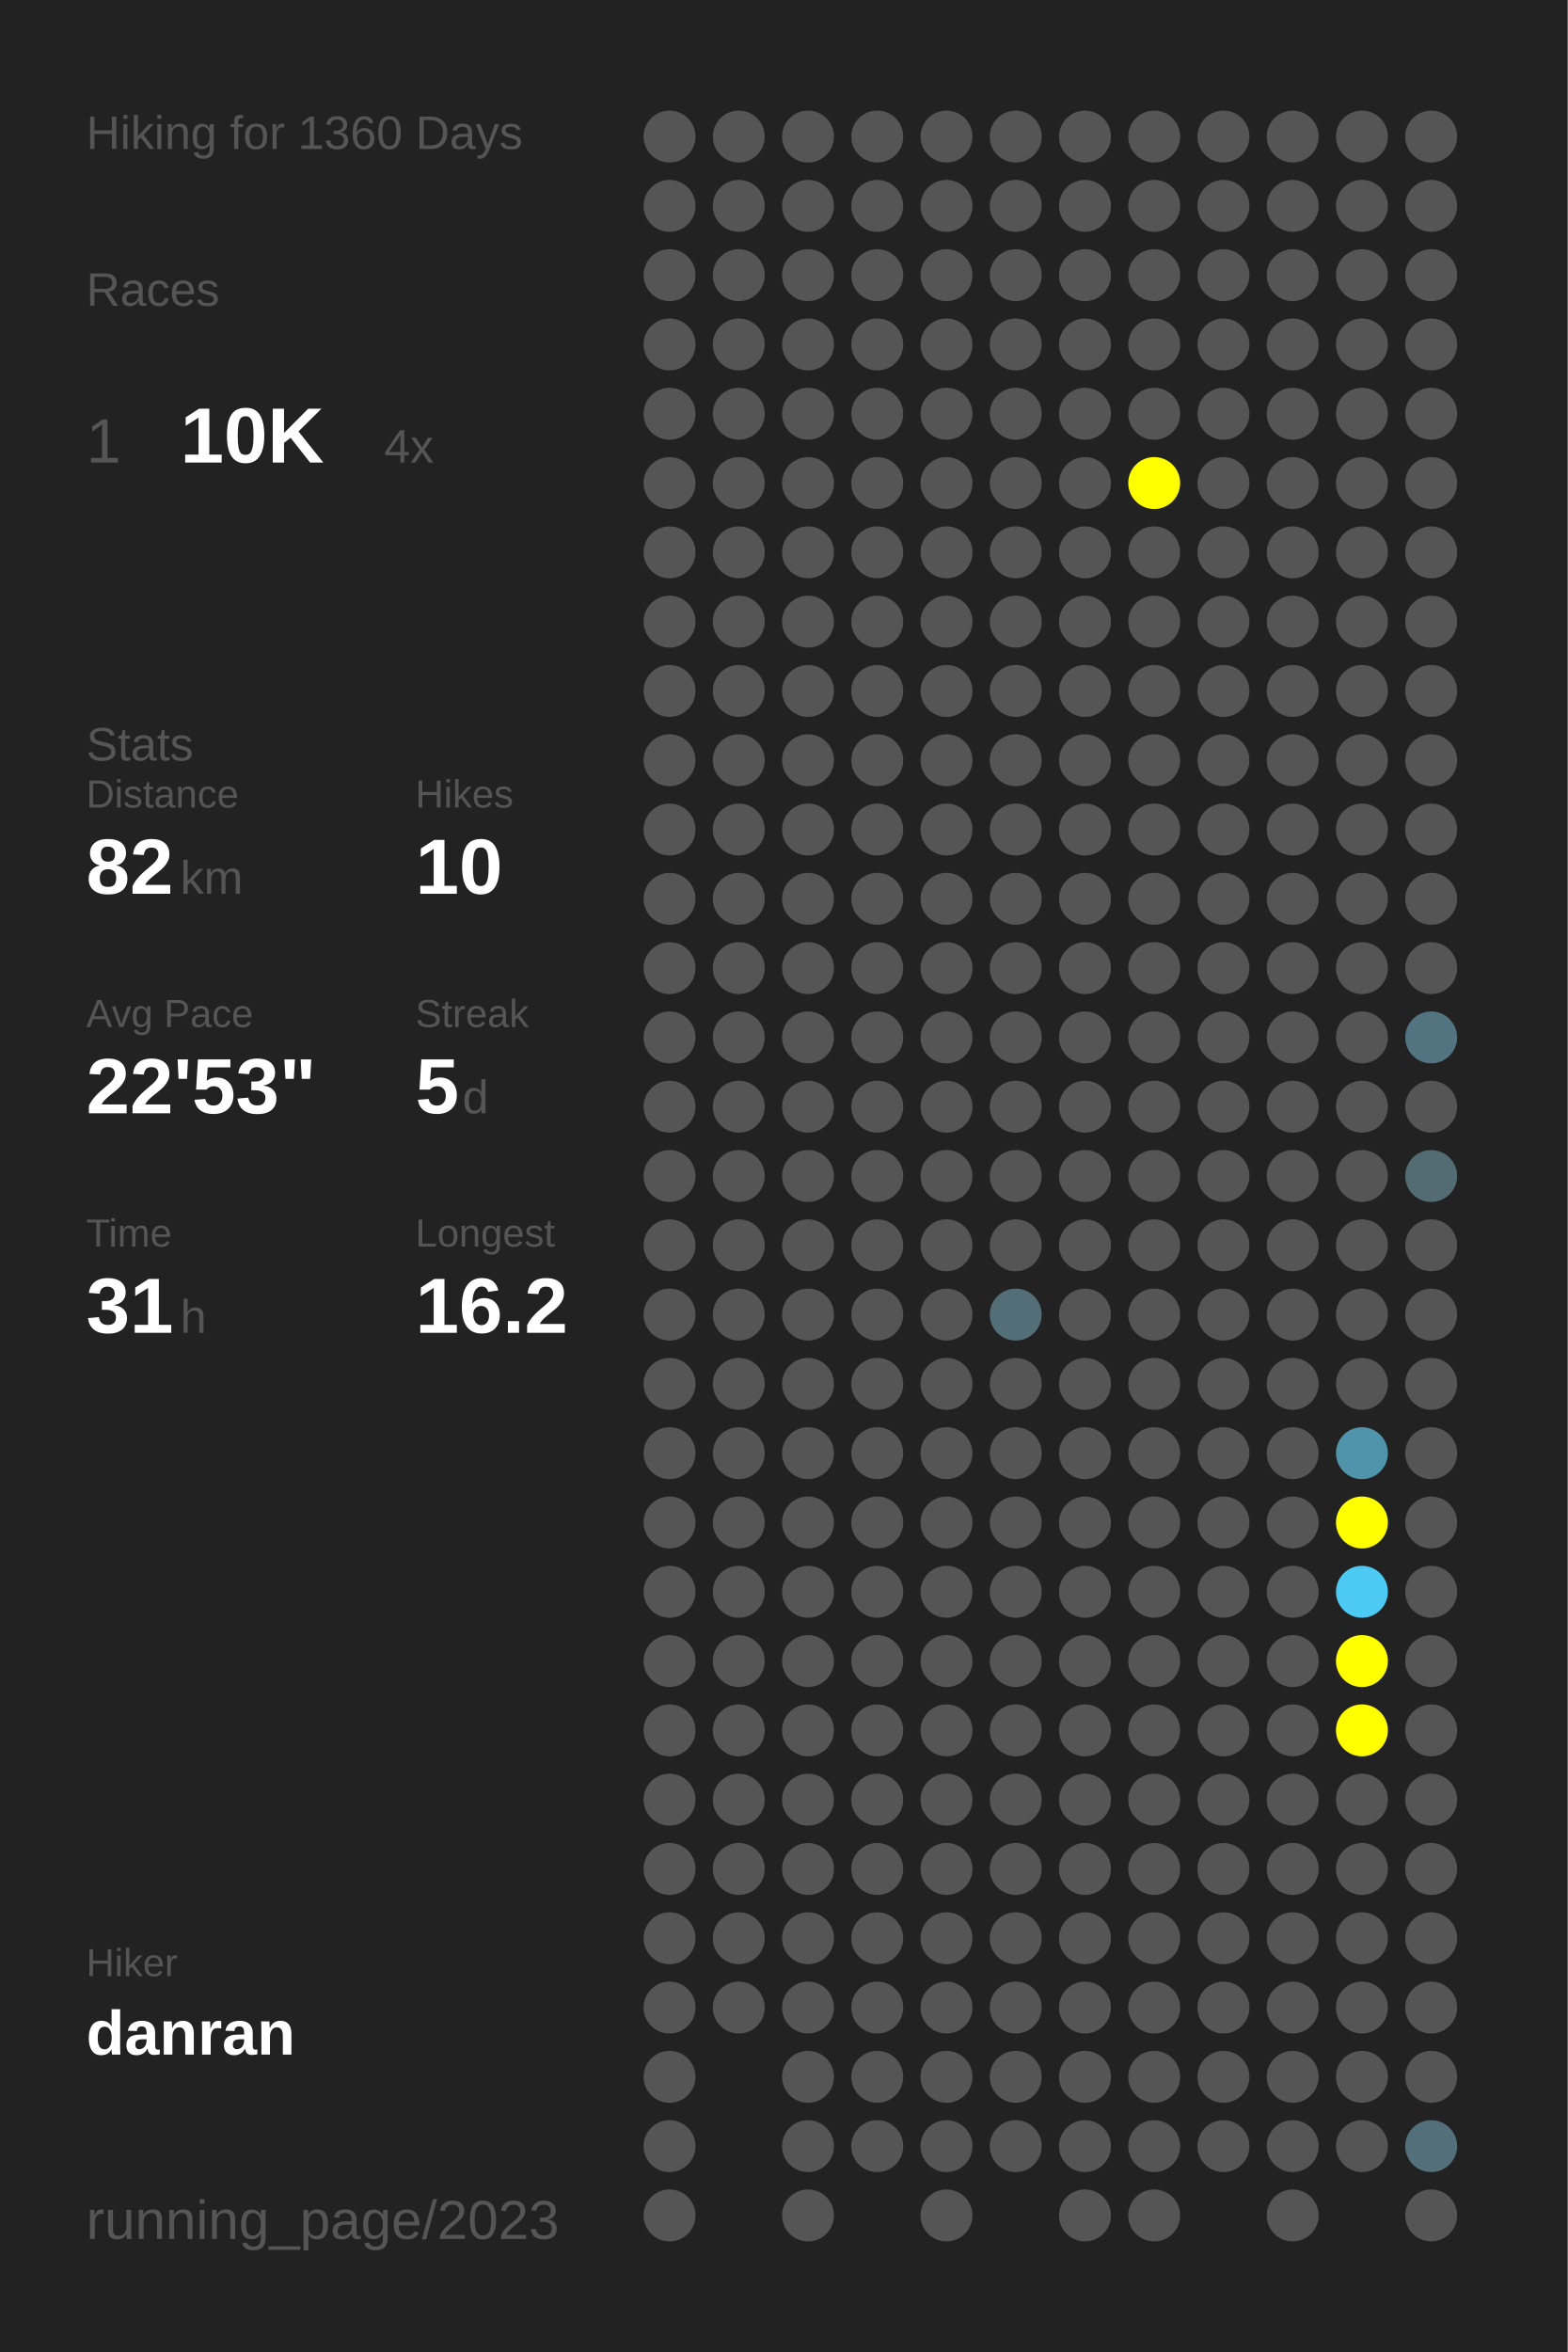
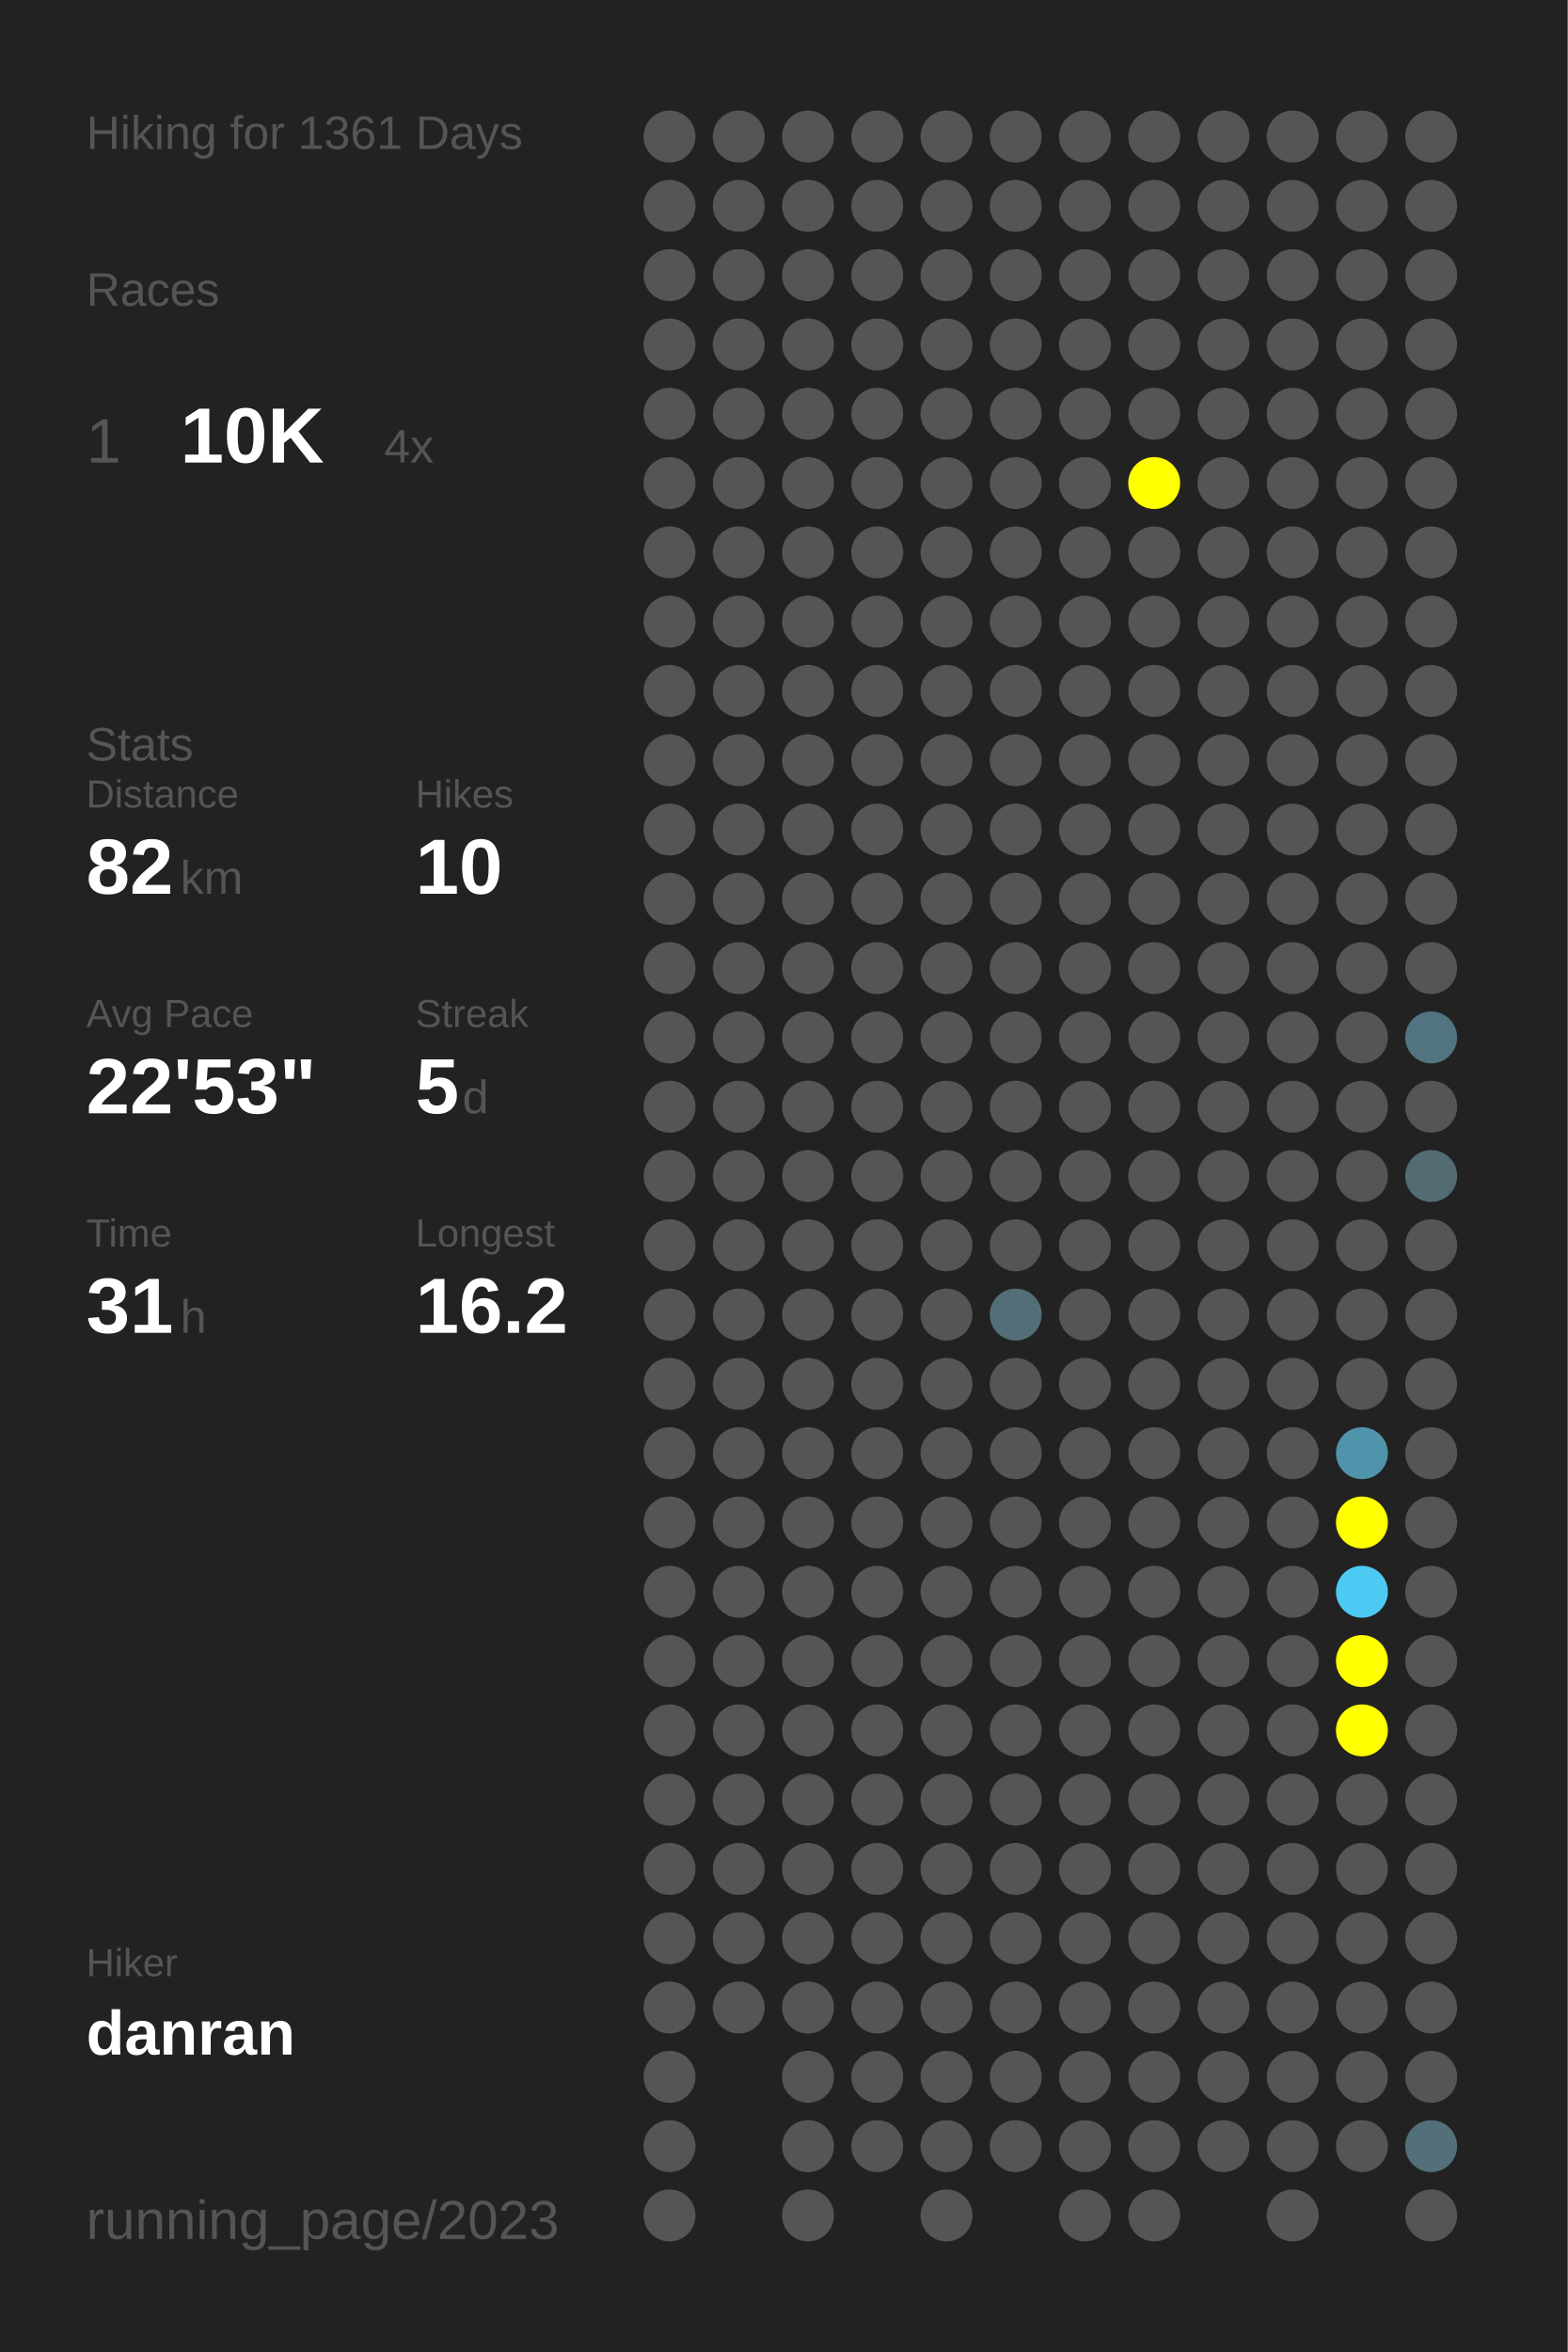
<svg xmlns="http://www.w3.org/2000/svg" baseProfile="full" height="300mm" version="1.1" viewBox="0,0,200,300" width="200mm">
  <defs />
  <rect fill="#222222" height="300" width="200" x="0" y="0" />
-   <text fill="#555555" style="font-size:6px; font-family:Arial;" x="11" y="19">Hiking for 1360 Days</text>
+   <text fill="#555555" style="font-size:6px; font-family:Arial;" x="11" y="19">Hiking for 1361 Days</text>
  <text fill="#555555" style="font-size:6px; font-family:Arial;" x="11" y="39">Races</text>
  <text fill="#555555" style="font-size:8px; font-family:Arial;" x="11" y="59">1</text>
  <text fill="#FFFFFF" style="font-size:10px; font-family:Arial; font-weight:bold;" x="23" y="59">10K</text>
  <text fill="#555555" style="font-size:6px; font-family:Arial;" x="49" y="59">4x</text>
  <text fill="#555555" style="font-size:6px; font-family:Arial;" x="11" y="97">Stats</text>
  <text fill="#555555" style="font-size:5px; font-family:Arial;" x="11" y="103">Distance</text>
  <text fill="#FFFFFF" style="font-size:10px; font-family:Arial; font-weight:bold;" x="11" y="114">82</text>
  <text fill="#555555" style="font-size:6px; font-family:Arial;" x="23" y="114">km</text>
  <text fill="#555555" style="font-size:5px; font-family:Arial;" x="53" y="103">Hikes</text>
  <text fill="#FFFFFF" style="font-size:10px; font-family:Arial; font-weight:bold;" x="53" y="114">10</text>
  <text fill="#555555" style="font-size:5px; font-family:Arial;" x="11" y="131">Avg Pace</text>
  <text fill="#FFFFFF" style="font-size:10px; font-family:Arial; font-weight:bold;" x="11" y="142">22'53"</text>
  <text fill="#555555" style="font-size:5px; font-family:Arial;" x="53" y="131">Streak</text>
  <text fill="#FFFFFF" style="font-size:10px; font-family:Arial; font-weight:bold;" x="53" y="142">5</text>
  <text fill="#555555" style="font-size:6px; font-family:Arial;" x="59" y="142">d</text>
  <text fill="#555555" style="font-size:5px; font-family:Arial;" x="11" y="159">Time</text>
  <text fill="#FFFFFF" style="font-size:10px; font-family:Arial; font-weight:bold;" x="11" y="170">31</text>
  <text fill="#555555" style="font-size:6px; font-family:Arial;" x="23" y="170">h</text>
  <text fill="#555555" style="font-size:5px; font-family:Arial;" x="53" y="159">Longest</text>
  <text fill="#FFFFFF" style="font-size:10px; font-family:Arial; font-weight:bold;" x="53" y="170">16.2</text>
  <text fill="#555555" style="font-size:5px; font-family:Arial;" x="11" y="252.065">Hiker</text>
  <text fill="#FFFFFF" style="font-size:8px; font-family:Arial; font-weight:bold;" x="11" y="262.065">danran</text>
  <text fill="#555555" style="font-size:7px; font-family:Arial;" x="11" y="285.581">running_page/2023</text>
  <circle cx="85.417" cy="17.419" fill="#555555" r="3.312" />
  <circle cx="85.417" cy="26.258" fill="#555555" r="3.312" />
  <circle cx="85.417" cy="35.097" fill="#555555" r="3.312" />
  <circle cx="85.417" cy="43.935" fill="#555555" r="3.312" />
  <circle cx="85.417" cy="52.774" fill="#555555" r="3.312" />
  <circle cx="85.417" cy="61.613" fill="#555555" r="3.312" />
  <circle cx="85.417" cy="70.452" fill="#555555" r="3.312" />
  <circle cx="85.417" cy="79.29" fill="#555555" r="3.312" />
  <circle cx="85.417" cy="88.129" fill="#555555" r="3.312" />
  <circle cx="85.417" cy="96.968" fill="#555555" r="3.312" />
  <circle cx="85.417" cy="105.806" fill="#555555" r="3.312" />
  <circle cx="85.417" cy="114.645" fill="#555555" r="3.312" />
  <circle cx="85.417" cy="123.484" fill="#555555" r="3.312" />
  <circle cx="85.417" cy="132.323" fill="#555555" r="3.312" />
  <circle cx="85.417" cy="141.161" fill="#555555" r="3.312" />
  <circle cx="85.417" cy="150" fill="#555555" r="3.312" />
  <circle cx="85.417" cy="158.839" fill="#555555" r="3.312" />
  <circle cx="85.417" cy="167.677" fill="#555555" r="3.312" />
  <circle cx="85.417" cy="176.516" fill="#555555" r="3.312" />
  <circle cx="85.417" cy="185.355" fill="#555555" r="3.312" />
  <circle cx="85.417" cy="194.194" fill="#555555" r="3.312" />
  <circle cx="85.417" cy="203.032" fill="#555555" r="3.312" />
  <circle cx="85.417" cy="211.871" fill="#555555" r="3.312" />
  <circle cx="85.417" cy="220.71" fill="#555555" r="3.312" />
  <circle cx="85.417" cy="229.548" fill="#555555" r="3.312" />
  <circle cx="85.417" cy="238.387" fill="#555555" r="3.312" />
  <circle cx="85.417" cy="247.226" fill="#555555" r="3.312" />
  <circle cx="85.417" cy="256.065" fill="#555555" r="3.312" />
  <circle cx="85.417" cy="264.903" fill="#555555" r="3.312" />
  <circle cx="85.417" cy="273.742" fill="#555555" r="3.312" />
  <circle cx="85.417" cy="282.581" fill="#555555" r="3.312" />
  <circle cx="94.25" cy="17.419" fill="#555555" r="3.312" />
  <circle cx="94.25" cy="26.258" fill="#555555" r="3.312" />
  <circle cx="94.25" cy="35.097" fill="#555555" r="3.312" />
  <circle cx="94.25" cy="43.935" fill="#555555" r="3.312" />
  <circle cx="94.25" cy="52.774" fill="#555555" r="3.312" />
  <circle cx="94.25" cy="61.613" fill="#555555" r="3.312" />
  <circle cx="94.25" cy="70.452" fill="#555555" r="3.312" />
  <circle cx="94.25" cy="79.29" fill="#555555" r="3.312" />
  <circle cx="94.25" cy="88.129" fill="#555555" r="3.312" />
  <circle cx="94.25" cy="96.968" fill="#555555" r="3.312" />
  <circle cx="94.25" cy="105.806" fill="#555555" r="3.312" />
  <circle cx="94.25" cy="114.645" fill="#555555" r="3.312" />
  <circle cx="94.25" cy="123.484" fill="#555555" r="3.312" />
  <circle cx="94.25" cy="132.323" fill="#555555" r="3.312" />
  <circle cx="94.25" cy="141.161" fill="#555555" r="3.312" />
  <circle cx="94.25" cy="150" fill="#555555" r="3.312" />
  <circle cx="94.25" cy="158.839" fill="#555555" r="3.312" />
  <circle cx="94.25" cy="167.677" fill="#555555" r="3.312" />
  <circle cx="94.25" cy="176.516" fill="#555555" r="3.312" />
  <circle cx="94.25" cy="185.355" fill="#555555" r="3.312" />
  <circle cx="94.25" cy="194.194" fill="#555555" r="3.312" />
  <circle cx="94.25" cy="203.032" fill="#555555" r="3.312" />
  <circle cx="94.25" cy="211.871" fill="#555555" r="3.312" />
  <circle cx="94.25" cy="220.71" fill="#555555" r="3.312" />
  <circle cx="94.25" cy="229.548" fill="#555555" r="3.312" />
  <circle cx="94.25" cy="238.387" fill="#555555" r="3.312" />
  <circle cx="94.25" cy="247.226" fill="#555555" r="3.312" />
  <circle cx="94.25" cy="256.065" fill="#555555" r="3.312" />
  <circle cx="103.083" cy="17.419" fill="#555555" r="3.312" />
  <circle cx="103.083" cy="26.258" fill="#555555" r="3.312" />
  <circle cx="103.083" cy="35.097" fill="#555555" r="3.312" />
  <circle cx="103.083" cy="43.935" fill="#555555" r="3.312" />
  <circle cx="103.083" cy="52.774" fill="#555555" r="3.312" />
  <circle cx="103.083" cy="61.613" fill="#555555" r="3.312" />
  <circle cx="103.083" cy="70.452" fill="#555555" r="3.312" />
  <circle cx="103.083" cy="79.29" fill="#555555" r="3.312" />
  <circle cx="103.083" cy="88.129" fill="#555555" r="3.312" />
  <circle cx="103.083" cy="96.968" fill="#555555" r="3.312" />
  <circle cx="103.083" cy="105.806" fill="#555555" r="3.312" />
  <circle cx="103.083" cy="114.645" fill="#555555" r="3.312" />
  <circle cx="103.083" cy="123.484" fill="#555555" r="3.312" />
  <circle cx="103.083" cy="132.323" fill="#555555" r="3.312" />
  <circle cx="103.083" cy="141.161" fill="#555555" r="3.312" />
  <circle cx="103.083" cy="150" fill="#555555" r="3.312" />
  <circle cx="103.083" cy="158.839" fill="#555555" r="3.312" />
  <circle cx="103.083" cy="167.677" fill="#555555" r="3.312" />
  <circle cx="103.083" cy="176.516" fill="#555555" r="3.312" />
  <circle cx="103.083" cy="185.355" fill="#555555" r="3.312" />
  <circle cx="103.083" cy="194.194" fill="#555555" r="3.312" />
  <circle cx="103.083" cy="203.032" fill="#555555" r="3.312" />
  <circle cx="103.083" cy="211.871" fill="#555555" r="3.312" />
  <circle cx="103.083" cy="220.71" fill="#555555" r="3.312" />
  <circle cx="103.083" cy="229.548" fill="#555555" r="3.312" />
  <circle cx="103.083" cy="238.387" fill="#555555" r="3.312" />
  <circle cx="103.083" cy="247.226" fill="#555555" r="3.312" />
  <circle cx="103.083" cy="256.065" fill="#555555" r="3.312" />
  <circle cx="103.083" cy="264.903" fill="#555555" r="3.312" />
  <circle cx="103.083" cy="273.742" fill="#555555" r="3.312" />
  <circle cx="103.083" cy="282.581" fill="#555555" r="3.312" />
  <circle cx="111.917" cy="17.419" fill="#555555" r="3.312" />
  <circle cx="111.917" cy="26.258" fill="#555555" r="3.312" />
  <circle cx="111.917" cy="35.097" fill="#555555" r="3.312" />
  <circle cx="111.917" cy="43.935" fill="#555555" r="3.312" />
  <circle cx="111.917" cy="52.774" fill="#555555" r="3.312" />
  <circle cx="111.917" cy="61.613" fill="#555555" r="3.312" />
  <circle cx="111.917" cy="70.452" fill="#555555" r="3.312" />
  <circle cx="111.917" cy="79.29" fill="#555555" r="3.312" />
  <circle cx="111.917" cy="88.129" fill="#555555" r="3.312" />
  <circle cx="111.917" cy="96.968" fill="#555555" r="3.312" />
  <circle cx="111.917" cy="105.806" fill="#555555" r="3.312" />
  <circle cx="111.917" cy="114.645" fill="#555555" r="3.312" />
  <circle cx="111.917" cy="123.484" fill="#555555" r="3.312" />
  <circle cx="111.917" cy="132.323" fill="#555555" r="3.312" />
  <circle cx="111.917" cy="141.161" fill="#555555" r="3.312" />
  <circle cx="111.917" cy="150" fill="#555555" r="3.312" />
  <circle cx="111.917" cy="158.839" fill="#555555" r="3.312" />
  <circle cx="111.917" cy="167.677" fill="#555555" r="3.312" />
  <circle cx="111.917" cy="176.516" fill="#555555" r="3.312" />
  <circle cx="111.917" cy="185.355" fill="#555555" r="3.312" />
  <circle cx="111.917" cy="194.194" fill="#555555" r="3.312" />
  <circle cx="111.917" cy="203.032" fill="#555555" r="3.312" />
  <circle cx="111.917" cy="211.871" fill="#555555" r="3.312" />
  <circle cx="111.917" cy="220.71" fill="#555555" r="3.312" />
  <circle cx="111.917" cy="229.548" fill="#555555" r="3.312" />
  <circle cx="111.917" cy="238.387" fill="#555555" r="3.312" />
  <circle cx="111.917" cy="247.226" fill="#555555" r="3.312" />
  <circle cx="111.917" cy="256.065" fill="#555555" r="3.312" />
  <circle cx="111.917" cy="264.903" fill="#555555" r="3.312" />
  <circle cx="111.917" cy="273.742" fill="#555555" r="3.312" />
  <circle cx="120.75" cy="17.419" fill="#555555" r="3.312" />
  <circle cx="120.75" cy="26.258" fill="#555555" r="3.312" />
  <circle cx="120.75" cy="35.097" fill="#555555" r="3.312" />
  <circle cx="120.75" cy="43.935" fill="#555555" r="3.312" />
  <circle cx="120.75" cy="52.774" fill="#555555" r="3.312" />
  <circle cx="120.75" cy="61.613" fill="#555555" r="3.312" />
  <circle cx="120.75" cy="70.452" fill="#555555" r="3.312" />
  <circle cx="120.75" cy="79.29" fill="#555555" r="3.312" />
  <circle cx="120.75" cy="88.129" fill="#555555" r="3.312" />
  <circle cx="120.75" cy="96.968" fill="#555555" r="3.312" />
  <circle cx="120.75" cy="105.806" fill="#555555" r="3.312" />
  <circle cx="120.75" cy="114.645" fill="#555555" r="3.312" />
  <circle cx="120.75" cy="123.484" fill="#555555" r="3.312" />
  <circle cx="120.75" cy="132.323" fill="#555555" r="3.312" />
  <circle cx="120.75" cy="141.161" fill="#555555" r="3.312" />
  <circle cx="120.75" cy="150" fill="#555555" r="3.312" />
  <circle cx="120.75" cy="158.839" fill="#555555" r="3.312" />
  <circle cx="120.75" cy="167.677" fill="#555555" r="3.312" />
  <circle cx="120.75" cy="176.516" fill="#555555" r="3.312" />
  <circle cx="120.75" cy="185.355" fill="#555555" r="3.312" />
  <circle cx="120.75" cy="194.194" fill="#555555" r="3.312" />
  <circle cx="120.75" cy="203.032" fill="#555555" r="3.312" />
  <circle cx="120.75" cy="211.871" fill="#555555" r="3.312" />
  <circle cx="120.75" cy="220.71" fill="#555555" r="3.312" />
  <circle cx="120.75" cy="229.548" fill="#555555" r="3.312" />
  <circle cx="120.75" cy="238.387" fill="#555555" r="3.312" />
  <circle cx="120.75" cy="247.226" fill="#555555" r="3.312" />
  <circle cx="120.75" cy="256.065" fill="#555555" r="3.312" />
  <circle cx="120.75" cy="264.903" fill="#555555" r="3.312" />
  <circle cx="120.75" cy="273.742" fill="#555555" r="3.312" />
  <circle cx="120.75" cy="282.581" fill="#555555" r="3.312" />
  <circle cx="129.583" cy="17.419" fill="#555555" r="3.312" />
  <circle cx="129.583" cy="26.258" fill="#555555" r="3.312" />
  <circle cx="129.583" cy="35.097" fill="#555555" r="3.312" />
  <circle cx="129.583" cy="43.935" fill="#555555" r="3.312" />
  <circle cx="129.583" cy="52.774" fill="#555555" r="3.312" />
  <circle cx="129.583" cy="61.613" fill="#555555" r="3.312" />
  <circle cx="129.583" cy="70.452" fill="#555555" r="3.312" />
  <circle cx="129.583" cy="79.29" fill="#555555" r="3.312" />
  <circle cx="129.583" cy="88.129" fill="#555555" r="3.312" />
  <circle cx="129.583" cy="96.968" fill="#555555" r="3.312" />
  <circle cx="129.583" cy="105.806" fill="#555555" r="3.312" />
  <circle cx="129.583" cy="114.645" fill="#555555" r="3.312" />
  <circle cx="129.583" cy="123.484" fill="#555555" r="3.312" />
  <circle cx="129.583" cy="132.323" fill="#555555" r="3.312" />
  <circle cx="129.583" cy="141.161" fill="#555555" r="3.312" />
  <circle cx="129.583" cy="150" fill="#555555" r="3.312" />
  <circle cx="129.583" cy="158.839" fill="#555555" r="3.312" />
  <circle cx="129.583" cy="167.677" fill="#536e77" r="3.312" />
  <circle cx="129.583" cy="176.516" fill="#555555" r="3.312" />
  <circle cx="129.583" cy="185.355" fill="#555555" r="3.312" />
  <circle cx="129.583" cy="194.194" fill="#555555" r="3.312" />
  <circle cx="129.583" cy="203.032" fill="#555555" r="3.312" />
  <circle cx="129.583" cy="211.871" fill="#555555" r="3.312" />
  <circle cx="129.583" cy="220.71" fill="#555555" r="3.312" />
  <circle cx="129.583" cy="229.548" fill="#555555" r="3.312" />
  <circle cx="129.583" cy="238.387" fill="#555555" r="3.312" />
  <circle cx="129.583" cy="247.226" fill="#555555" r="3.312" />
  <circle cx="129.583" cy="256.065" fill="#555555" r="3.312" />
  <circle cx="129.583" cy="264.903" fill="#555555" r="3.312" />
  <circle cx="129.583" cy="273.742" fill="#555555" r="3.312" />
  <circle cx="138.417" cy="17.419" fill="#555555" r="3.312" />
  <circle cx="138.417" cy="26.258" fill="#555555" r="3.312" />
  <circle cx="138.417" cy="35.097" fill="#555555" r="3.312" />
  <circle cx="138.417" cy="43.935" fill="#555555" r="3.312" />
  <circle cx="138.417" cy="52.774" fill="#555555" r="3.312" />
  <circle cx="138.417" cy="61.613" fill="#555555" r="3.312" />
  <circle cx="138.417" cy="70.452" fill="#555555" r="3.312" />
  <circle cx="138.417" cy="79.29" fill="#555555" r="3.312" />
  <circle cx="138.417" cy="88.129" fill="#555555" r="3.312" />
  <circle cx="138.417" cy="96.968" fill="#555555" r="3.312" />
  <circle cx="138.417" cy="105.806" fill="#555555" r="3.312" />
  <circle cx="138.417" cy="114.645" fill="#555555" r="3.312" />
  <circle cx="138.417" cy="123.484" fill="#555555" r="3.312" />
  <circle cx="138.417" cy="132.323" fill="#555555" r="3.312" />
  <circle cx="138.417" cy="141.161" fill="#555555" r="3.312" />
  <circle cx="138.417" cy="150" fill="#555555" r="3.312" />
  <circle cx="138.417" cy="158.839" fill="#555555" r="3.312" />
  <circle cx="138.417" cy="167.677" fill="#555555" r="3.312" />
  <circle cx="138.417" cy="176.516" fill="#555555" r="3.312" />
  <circle cx="138.417" cy="185.355" fill="#555555" r="3.312" />
  <circle cx="138.417" cy="194.194" fill="#555555" r="3.312" />
  <circle cx="138.417" cy="203.032" fill="#555555" r="3.312" />
  <circle cx="138.417" cy="211.871" fill="#555555" r="3.312" />
  <circle cx="138.417" cy="220.71" fill="#555555" r="3.312" />
  <circle cx="138.417" cy="229.548" fill="#555555" r="3.312" />
  <circle cx="138.417" cy="238.387" fill="#555555" r="3.312" />
  <circle cx="138.417" cy="247.226" fill="#555555" r="3.312" />
  <circle cx="138.417" cy="256.065" fill="#555555" r="3.312" />
  <circle cx="138.417" cy="264.903" fill="#555555" r="3.312" />
  <circle cx="138.417" cy="273.742" fill="#555555" r="3.312" />
  <circle cx="138.417" cy="282.581" fill="#555555" r="3.312" />
  <circle cx="147.25" cy="17.419" fill="#555555" r="3.312" />
  <circle cx="147.25" cy="26.258" fill="#555555" r="3.312" />
  <circle cx="147.25" cy="35.097" fill="#555555" r="3.312" />
  <circle cx="147.25" cy="43.935" fill="#555555" r="3.312" />
  <circle cx="147.25" cy="52.774" fill="#555555" r="3.312" />
  <circle cx="147.25" cy="61.613" fill="#FFFF00" r="3.312" />
  <circle cx="147.25" cy="70.452" fill="#555555" r="3.312" />
  <circle cx="147.25" cy="79.29" fill="#555555" r="3.312" />
  <circle cx="147.25" cy="88.129" fill="#555555" r="3.312" />
  <circle cx="147.25" cy="96.968" fill="#555555" r="3.312" />
  <circle cx="147.25" cy="105.806" fill="#555555" r="3.312" />
  <circle cx="147.25" cy="114.645" fill="#555555" r="3.312" />
  <circle cx="147.25" cy="123.484" fill="#555555" r="3.312" />
  <circle cx="147.25" cy="132.323" fill="#555555" r="3.312" />
  <circle cx="147.25" cy="141.161" fill="#555555" r="3.312" />
  <circle cx="147.25" cy="150" fill="#555555" r="3.312" />
  <circle cx="147.25" cy="158.839" fill="#555555" r="3.312" />
  <circle cx="147.25" cy="167.677" fill="#555555" r="3.312" />
  <circle cx="147.25" cy="176.516" fill="#555555" r="3.312" />
  <circle cx="147.25" cy="185.355" fill="#555555" r="3.312" />
  <circle cx="147.25" cy="194.194" fill="#555555" r="3.312" />
  <circle cx="147.25" cy="203.032" fill="#555555" r="3.312" />
  <circle cx="147.25" cy="211.871" fill="#555555" r="3.312" />
  <circle cx="147.25" cy="220.71" fill="#555555" r="3.312" />
  <circle cx="147.25" cy="229.548" fill="#555555" r="3.312" />
  <circle cx="147.25" cy="238.387" fill="#555555" r="3.312" />
  <circle cx="147.25" cy="247.226" fill="#555555" r="3.312" />
  <circle cx="147.25" cy="256.065" fill="#555555" r="3.312" />
  <circle cx="147.25" cy="264.903" fill="#555555" r="3.312" />
  <circle cx="147.25" cy="273.742" fill="#555555" r="3.312" />
  <circle cx="147.25" cy="282.581" fill="#555555" r="3.312" />
  <circle cx="156.083" cy="17.419" fill="#555555" r="3.312" />
  <circle cx="156.083" cy="26.258" fill="#555555" r="3.312" />
  <circle cx="156.083" cy="35.097" fill="#555555" r="3.312" />
  <circle cx="156.083" cy="43.935" fill="#555555" r="3.312" />
  <circle cx="156.083" cy="52.774" fill="#555555" r="3.312" />
  <circle cx="156.083" cy="61.613" fill="#555555" r="3.312" />
  <circle cx="156.083" cy="70.452" fill="#555555" r="3.312" />
  <circle cx="156.083" cy="79.29" fill="#555555" r="3.312" />
  <circle cx="156.083" cy="88.129" fill="#555555" r="3.312" />
  <circle cx="156.083" cy="96.968" fill="#555555" r="3.312" />
  <circle cx="156.083" cy="105.806" fill="#555555" r="3.312" />
  <circle cx="156.083" cy="114.645" fill="#555555" r="3.312" />
  <circle cx="156.083" cy="123.484" fill="#555555" r="3.312" />
  <circle cx="156.083" cy="132.323" fill="#555555" r="3.312" />
  <circle cx="156.083" cy="141.161" fill="#555555" r="3.312" />
  <circle cx="156.083" cy="150" fill="#555555" r="3.312" />
  <circle cx="156.083" cy="158.839" fill="#555555" r="3.312" />
  <circle cx="156.083" cy="167.677" fill="#555555" r="3.312" />
  <circle cx="156.083" cy="176.516" fill="#555555" r="3.312" />
  <circle cx="156.083" cy="185.355" fill="#555555" r="3.312" />
  <circle cx="156.083" cy="194.194" fill="#555555" r="3.312" />
  <circle cx="156.083" cy="203.032" fill="#555555" r="3.312" />
  <circle cx="156.083" cy="211.871" fill="#555555" r="3.312" />
  <circle cx="156.083" cy="220.71" fill="#555555" r="3.312" />
  <circle cx="156.083" cy="229.548" fill="#555555" r="3.312" />
  <circle cx="156.083" cy="238.387" fill="#555555" r="3.312" />
  <circle cx="156.083" cy="247.226" fill="#555555" r="3.312" />
  <circle cx="156.083" cy="256.065" fill="#555555" r="3.312" />
  <circle cx="156.083" cy="264.903" fill="#555555" r="3.312" />
  <circle cx="156.083" cy="273.742" fill="#555555" r="3.312" />
  <circle cx="164.917" cy="17.419" fill="#555555" r="3.312" />
  <circle cx="164.917" cy="26.258" fill="#555555" r="3.312" />
  <circle cx="164.917" cy="35.097" fill="#555555" r="3.312" />
  <circle cx="164.917" cy="43.935" fill="#555555" r="3.312" />
  <circle cx="164.917" cy="52.774" fill="#555555" r="3.312" />
  <circle cx="164.917" cy="61.613" fill="#555555" r="3.312" />
  <circle cx="164.917" cy="70.452" fill="#555555" r="3.312" />
  <circle cx="164.917" cy="79.29" fill="#555555" r="3.312" />
  <circle cx="164.917" cy="88.129" fill="#555555" r="3.312" />
  <circle cx="164.917" cy="96.968" fill="#555555" r="3.312" />
  <circle cx="164.917" cy="105.806" fill="#555555" r="3.312" />
  <circle cx="164.917" cy="114.645" fill="#555555" r="3.312" />
  <circle cx="164.917" cy="123.484" fill="#555555" r="3.312" />
  <circle cx="164.917" cy="132.323" fill="#555555" r="3.312" />
  <circle cx="164.917" cy="141.161" fill="#555555" r="3.312" />
  <circle cx="164.917" cy="150" fill="#555555" r="3.312" />
  <circle cx="164.917" cy="158.839" fill="#555555" r="3.312" />
  <circle cx="164.917" cy="167.677" fill="#555555" r="3.312" />
  <circle cx="164.917" cy="176.516" fill="#555555" r="3.312" />
  <circle cx="164.917" cy="185.355" fill="#555555" r="3.312" />
  <circle cx="164.917" cy="194.194" fill="#555555" r="3.312" />
  <circle cx="164.917" cy="203.032" fill="#555555" r="3.312" />
  <circle cx="164.917" cy="211.871" fill="#555555" r="3.312" />
  <circle cx="164.917" cy="220.71" fill="#555555" r="3.312" />
  <circle cx="164.917" cy="229.548" fill="#555555" r="3.312" />
  <circle cx="164.917" cy="238.387" fill="#555555" r="3.312" />
  <circle cx="164.917" cy="247.226" fill="#555555" r="3.312" />
  <circle cx="164.917" cy="256.065" fill="#555555" r="3.312" />
  <circle cx="164.917" cy="264.903" fill="#555555" r="3.312" />
  <circle cx="164.917" cy="273.742" fill="#555555" r="3.312" />
  <circle cx="164.917" cy="282.581" fill="#555555" r="3.312" />
  <circle cx="173.75" cy="17.419" fill="#555555" r="3.312" />
  <circle cx="173.75" cy="26.258" fill="#555555" r="3.312" />
  <circle cx="173.75" cy="35.097" fill="#555555" r="3.312" />
  <circle cx="173.75" cy="43.935" fill="#555555" r="3.312" />
  <circle cx="173.75" cy="52.774" fill="#555555" r="3.312" />
  <circle cx="173.75" cy="61.613" fill="#555555" r="3.312" />
  <circle cx="173.75" cy="70.452" fill="#555555" r="3.312" />
  <circle cx="173.75" cy="79.29" fill="#555555" r="3.312" />
  <circle cx="173.75" cy="88.129" fill="#555555" r="3.312" />
  <circle cx="173.75" cy="96.968" fill="#555555" r="3.312" />
  <circle cx="173.75" cy="105.806" fill="#555555" r="3.312" />
  <circle cx="173.75" cy="114.645" fill="#555555" r="3.312" />
  <circle cx="173.75" cy="123.484" fill="#555555" r="3.312" />
  <circle cx="173.75" cy="132.323" fill="#555555" r="3.312" />
  <circle cx="173.75" cy="141.161" fill="#555555" r="3.312" />
  <circle cx="173.75" cy="150" fill="#555555" r="3.312" />
  <circle cx="173.75" cy="158.839" fill="#555555" r="3.312" />
  <circle cx="173.75" cy="167.677" fill="#555555" r="3.312" />
  <circle cx="173.75" cy="176.516" fill="#555555" r="3.312" />
  <circle cx="173.75" cy="185.355" fill="#5094ab" r="3.312" />
  <circle cx="173.75" cy="194.194" fill="#FFFF00" r="3.312" />
  <circle cx="173.75" cy="203.032" fill="#4dcaf4" r="3.312" />
  <circle cx="173.75" cy="211.871" fill="#FFFF00" r="3.312" />
  <circle cx="173.75" cy="220.71" fill="#FFFF00" r="3.312" />
  <circle cx="173.75" cy="229.548" fill="#555555" r="3.312" />
  <circle cx="173.75" cy="238.387" fill="#555555" r="3.312" />
  <circle cx="173.75" cy="247.226" fill="#555555" r="3.312" />
  <circle cx="173.75" cy="256.065" fill="#555555" r="3.312" />
  <circle cx="173.75" cy="264.903" fill="#555555" r="3.312" />
  <circle cx="173.75" cy="273.742" fill="#555555" r="3.312" />
  <circle cx="182.583" cy="17.419" fill="#555555" r="3.312" />
  <circle cx="182.583" cy="26.258" fill="#555555" r="3.312" />
  <circle cx="182.583" cy="35.097" fill="#555555" r="3.312" />
  <circle cx="182.583" cy="43.935" fill="#555555" r="3.312" />
  <circle cx="182.583" cy="52.774" fill="#555555" r="3.312" />
  <circle cx="182.583" cy="61.613" fill="#555555" r="3.312" />
  <circle cx="182.583" cy="70.452" fill="#555555" r="3.312" />
  <circle cx="182.583" cy="79.29" fill="#555555" r="3.312" />
  <circle cx="182.583" cy="88.129" fill="#555555" r="3.312" />
  <circle cx="182.583" cy="96.968" fill="#555555" r="3.312" />
  <circle cx="182.583" cy="105.806" fill="#555555" r="3.312" />
  <circle cx="182.583" cy="114.645" fill="#555555" r="3.312" />
  <circle cx="182.583" cy="123.484" fill="#555555" r="3.312" />
  <circle cx="182.583" cy="132.323" fill="#527480" r="3.312" />
  <circle cx="182.583" cy="141.161" fill="#555555" r="3.312" />
  <circle cx="182.583" cy="150" fill="#536b73" r="3.312" />
  <circle cx="182.583" cy="158.839" fill="#555555" r="3.312" />
  <circle cx="182.583" cy="167.677" fill="#555555" r="3.312" />
  <circle cx="182.583" cy="176.516" fill="#555555" r="3.312" />
  <circle cx="182.583" cy="185.355" fill="#555555" r="3.312" />
  <circle cx="182.583" cy="194.194" fill="#555555" r="3.312" />
  <circle cx="182.583" cy="203.032" fill="#555555" r="3.312" />
  <circle cx="182.583" cy="211.871" fill="#555555" r="3.312" />
  <circle cx="182.583" cy="220.71" fill="#555555" r="3.312" />
  <circle cx="182.583" cy="229.548" fill="#555555" r="3.312" />
  <circle cx="182.583" cy="238.387" fill="#555555" r="3.312" />
  <circle cx="182.583" cy="247.226" fill="#555555" r="3.312" />
  <circle cx="182.583" cy="256.065" fill="#555555" r="3.312" />
  <circle cx="182.583" cy="264.903" fill="#555555" r="3.312" />
  <circle cx="182.583" cy="273.742" fill="#536f79" r="3.312" />
  <circle cx="182.583" cy="282.581" fill="#555555" r="3.312" />
</svg>
